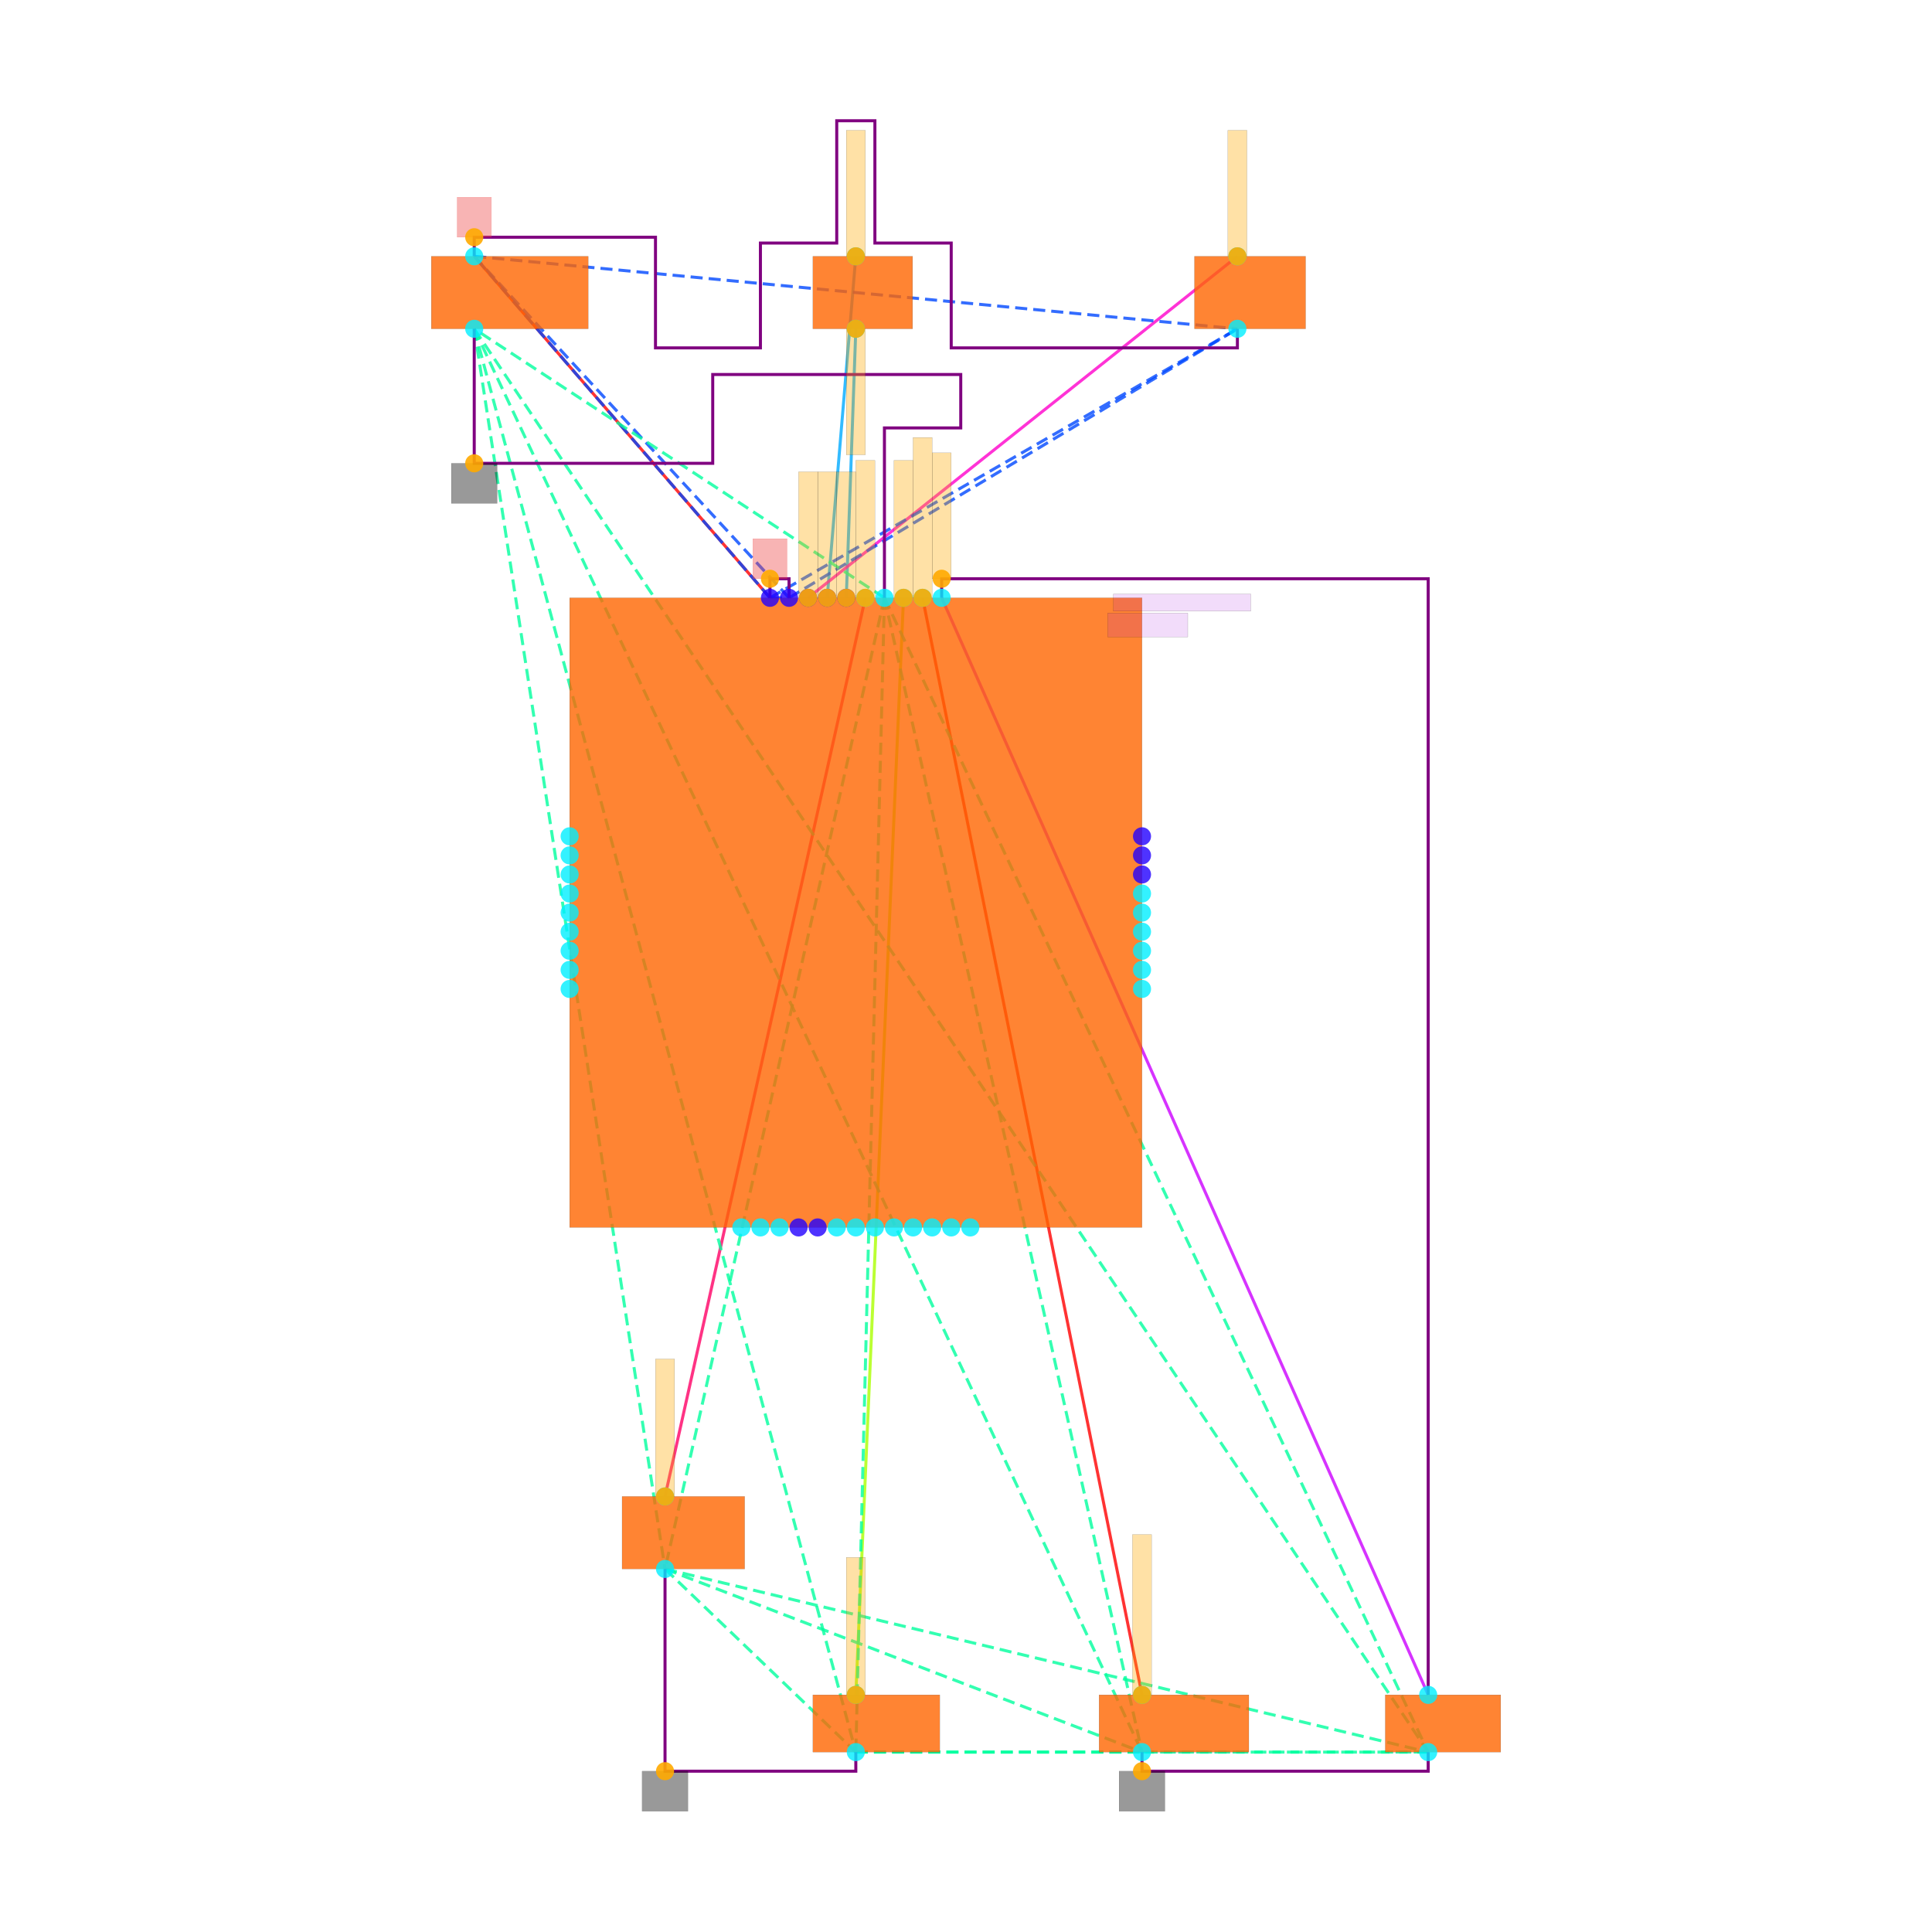
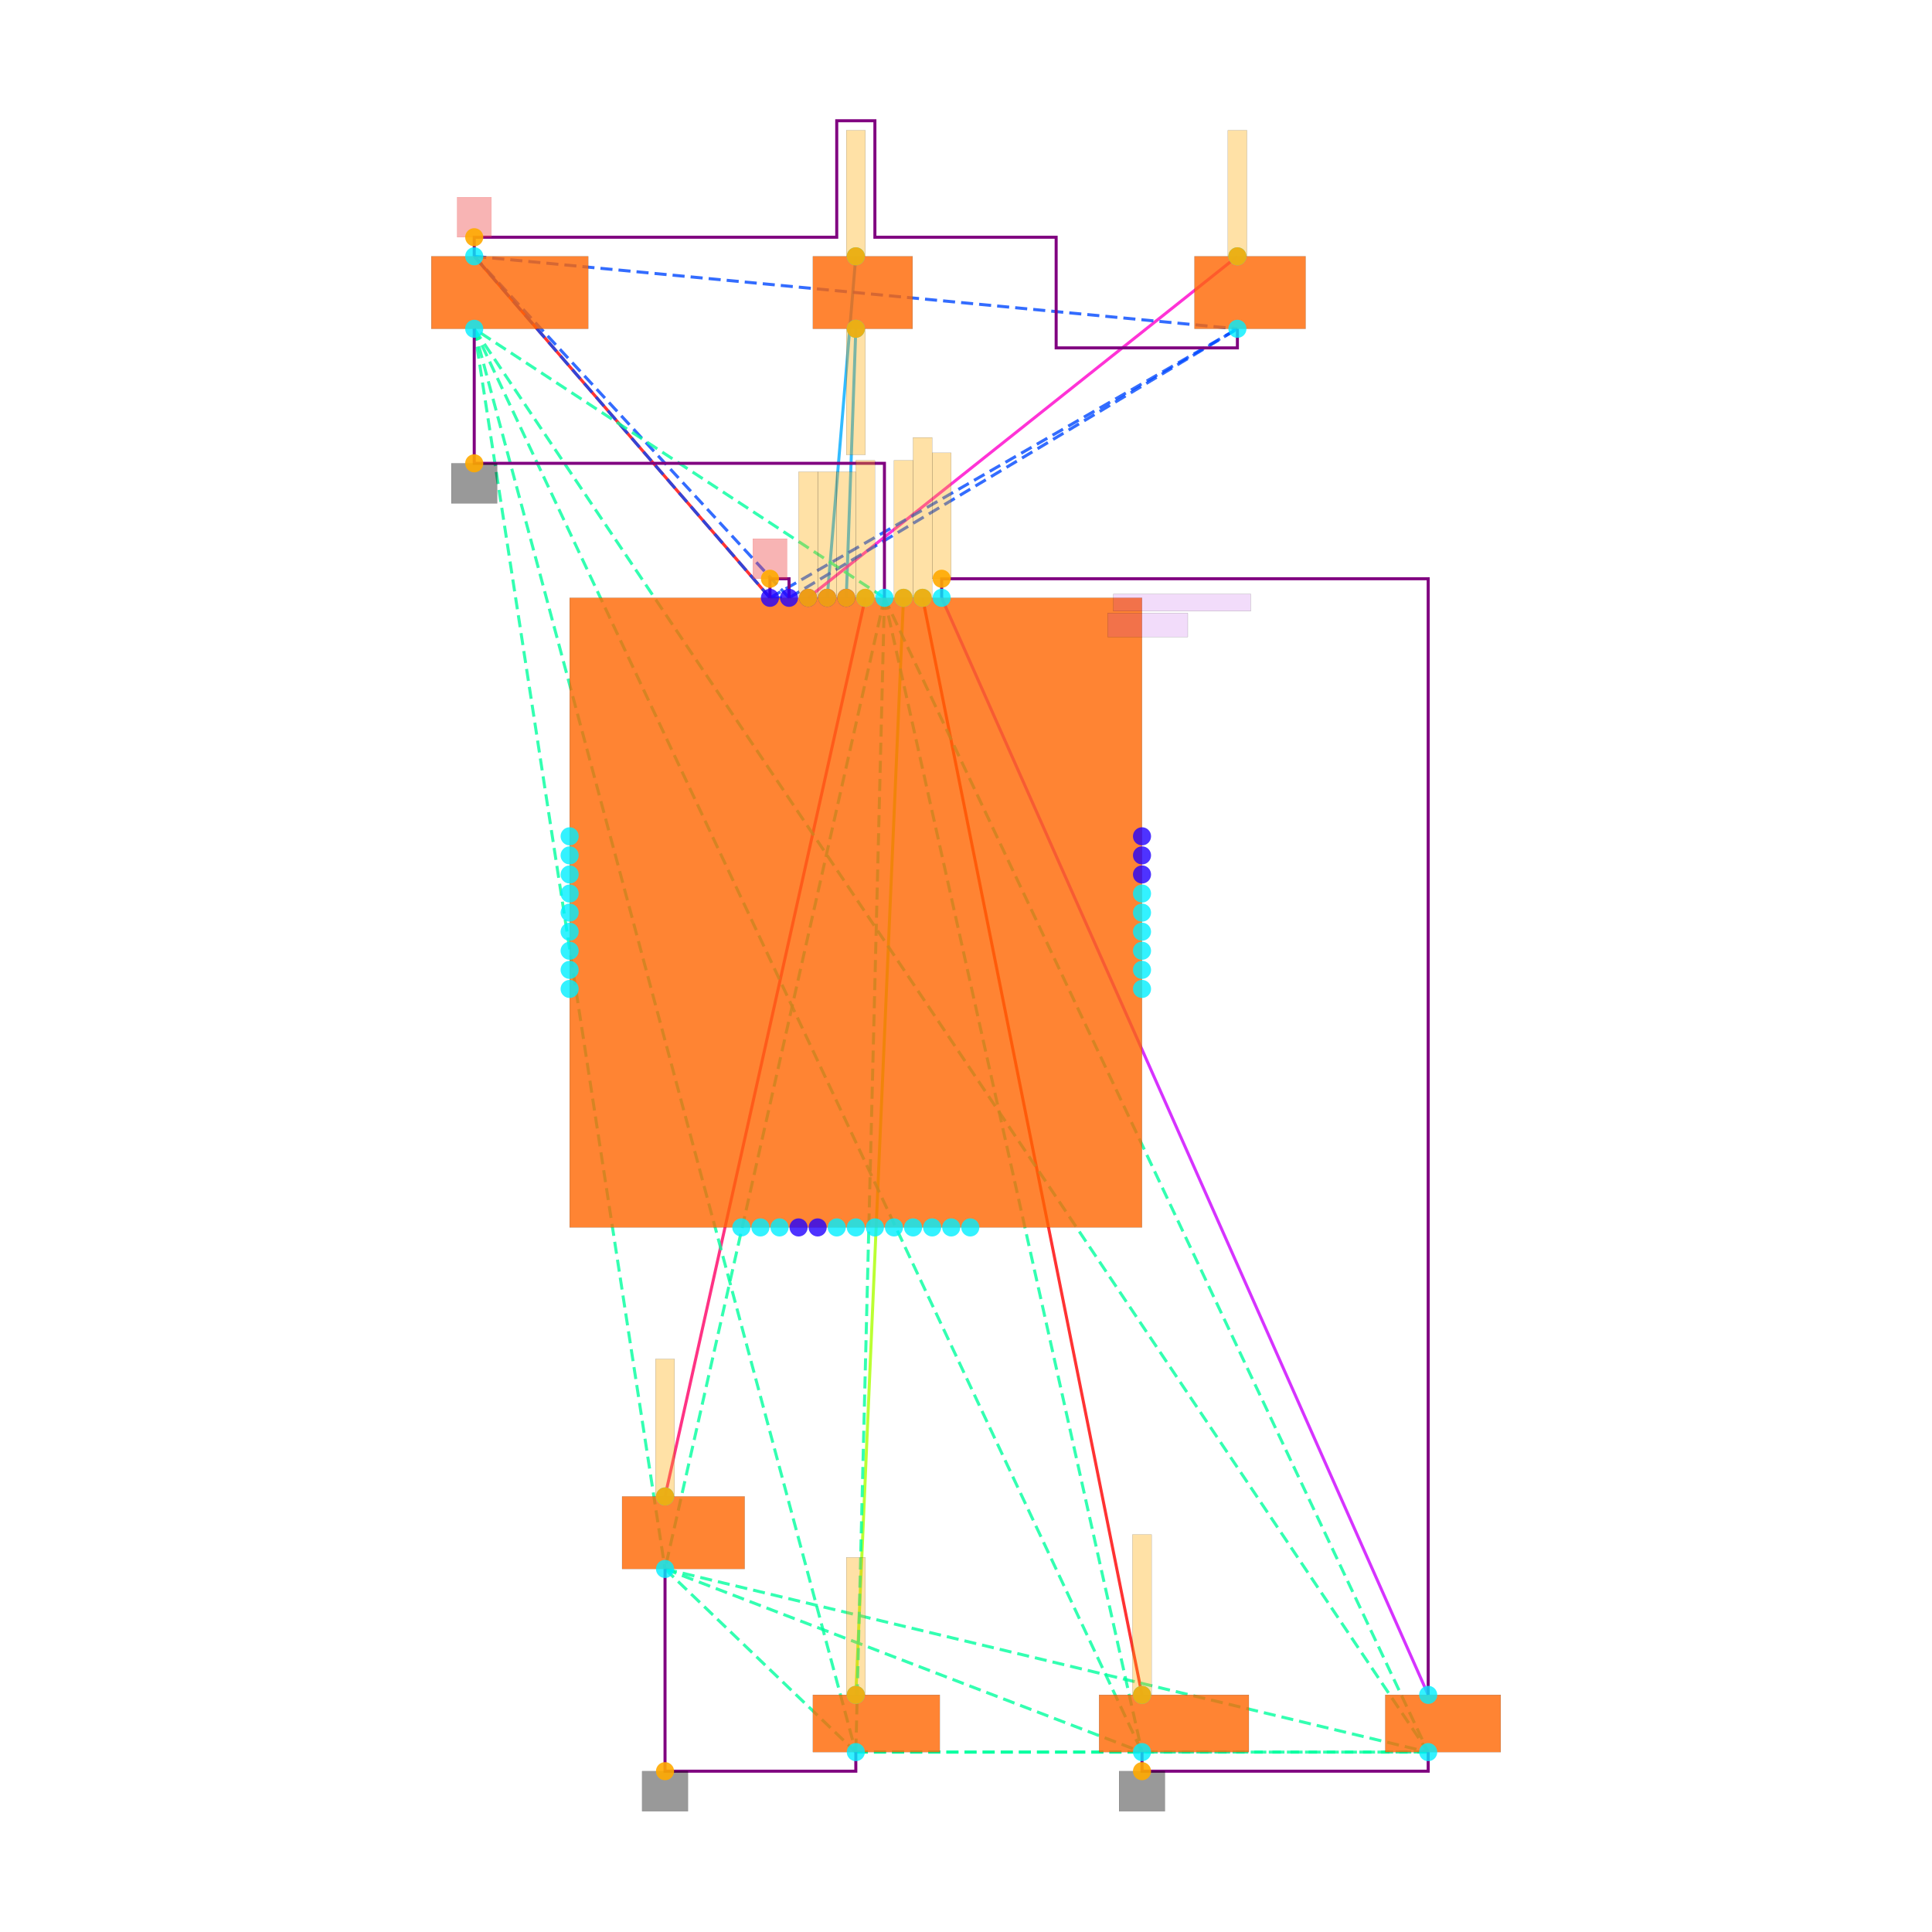
<svg xmlns="http://www.w3.org/2000/svg" width="640" height="640" viewBox="0 0 640 640">
  <rect width="100%" height="100%" fill="white" />
  <g>
    <polyline data-points="-12,6.88 -8.9,3.3" data-type="line" data-label="" points="157.097,84.905 255.06,198.036" fill="none" stroke="hsl(0, 100%, 50%, 0.8)" stroke-width="1px" />
  </g>
  <g>
    <polyline data-points="-8,6.88 -8.3,3.3" data-type="line" data-label="" points="283.501,84.905 274.021,198.036" fill="none" stroke="hsl(200, 100%, 50%, 0.8)" stroke-width="1px" />
  </g>
  <g>
    <polyline data-points="-8,6.12 -8.1,3.3" data-type="line" data-label="" points="283.501,108.922 280.341,198.036" fill="none" stroke="hsl(200, 100%, 50%, 0.8)" stroke-width="1px" />
  </g>
  <g>
    <polyline data-points="-4,6.88 -8.5,3.3" data-type="line" data-label="" points="409.905,84.905 267.7,198.036" fill="none" stroke="hsl(312, 100%, 50%, 0.8)" stroke-width="1px" />
  </g>
  <g>
    <polyline data-points="-10,-6.12 -7.9,3.3" data-type="line" data-label="" points="220.299,495.717 286.661,198.036" fill="none" stroke="hsl(336, 100%, 50%, 0.8)" stroke-width="1px" />
  </g>
  <g>
    <polyline data-points="-7.5,3.3 -8,-8.2" data-type="line" data-label="" points="299.301,198.036 283.501,561.447" fill="none" stroke="hsl(80, 100%, 50%, 0.8)" stroke-width="1px" />
  </g>
  <g>
    <polyline data-points="-7.3,3.3 -5,-8.2" data-type="line" data-label="" points="305.622,198.036 378.304,561.447" fill="none" stroke="hsl(0, 100%, 50%, 0.8)" stroke-width="1px" />
  </g>
  <g>
    <polyline data-points="-7.1,3.3 -2,-8.2" data-type="line" data-label="" points="311.942,198.036 473.106,561.447" fill="none" stroke="hsl(288, 100%, 50%, 0.8)" stroke-width="1px" />
  </g>
  <g>
    <polyline data-points="-8.9,3.3 -8.7,3.3" data-type="line" data-label="" points="255.06,198.036 261.38,198.036" fill="none" stroke="hsl(223, 100%, 50%, 0.8)" stroke-width="1px" stroke-dasharray="4 2" />
  </g>
  <g>
    <polyline data-points="-8.9,3.3 -12,6.88" data-type="line" data-label="" points="255.06,198.036 157.097,84.905" fill="none" stroke="hsl(223, 100%, 50%, 0.8)" stroke-width="1px" stroke-dasharray="4 2" />
  </g>
  <g>
    <polyline data-points="-8.9,3.3 -4,6.12" data-type="line" data-label="" points="255.06,198.036 409.905,108.922" fill="none" stroke="hsl(223, 100%, 50%, 0.8)" stroke-width="1px" stroke-dasharray="4 2" />
  </g>
  <g>
    <polyline data-points="-8.7,3.3 -12,6.88" data-type="line" data-label="" points="261.38,198.036 157.097,84.905" fill="none" stroke="hsl(223, 100%, 50%, 0.8)" stroke-width="1px" stroke-dasharray="4 2" />
  </g>
  <g>
    <polyline data-points="-8.7,3.3 -4,6.12" data-type="line" data-label="" points="261.38,198.036 409.905,108.922" fill="none" stroke="hsl(223, 100%, 50%, 0.8)" stroke-width="1px" stroke-dasharray="4 2" />
  </g>
  <g>
    <polyline data-points="-12,6.88 -4,6.12" data-type="line" data-label="" points="157.097,84.905 409.905,108.922" fill="none" stroke="hsl(223, 100%, 50%, 0.8)" stroke-width="1px" stroke-dasharray="4 2" />
  </g>
  <g>
    <polyline data-points="-7.7,3.3 -12,6.12" data-type="line" data-label="" points="292.981,198.036 157.097,108.922" fill="none" stroke="hsl(157, 100%, 50%, 0.8)" stroke-width="1px" stroke-dasharray="4 2" />
  </g>
  <g>
    <polyline data-points="-7.7,3.3 -10,-6.88" data-type="line" data-label="" points="292.981,198.036 220.299,519.734" fill="none" stroke="hsl(157, 100%, 50%, 0.8)" stroke-width="1px" stroke-dasharray="4 2" />
  </g>
  <g>
    <polyline data-points="-7.7,3.3 -8,-8.8" data-type="line" data-label="" points="292.981,198.036 283.501,580.407" fill="none" stroke="hsl(157, 100%, 50%, 0.8)" stroke-width="1px" stroke-dasharray="4 2" />
  </g>
  <g>
    <polyline data-points="-7.7,3.3 -5,-8.8" data-type="line" data-label="" points="292.981,198.036 378.304,580.407" fill="none" stroke="hsl(157, 100%, 50%, 0.8)" stroke-width="1px" stroke-dasharray="4 2" />
  </g>
  <g>
    <polyline data-points="-7.7,3.3 -2,-8.8" data-type="line" data-label="" points="292.981,198.036 473.106,580.407" fill="none" stroke="hsl(157, 100%, 50%, 0.8)" stroke-width="1px" stroke-dasharray="4 2" />
  </g>
  <g>
    <polyline data-points="-12,6.12 -10,-6.88" data-type="line" data-label="" points="157.097,108.922 220.299,519.734" fill="none" stroke="hsl(157, 100%, 50%, 0.8)" stroke-width="1px" stroke-dasharray="4 2" />
  </g>
  <g>
    <polyline data-points="-12,6.12 -8,-8.8" data-type="line" data-label="" points="157.097,108.922 283.501,580.407" fill="none" stroke="hsl(157, 100%, 50%, 0.8)" stroke-width="1px" stroke-dasharray="4 2" />
  </g>
  <g>
    <polyline data-points="-12,6.12 -5,-8.8" data-type="line" data-label="" points="157.097,108.922 378.304,580.407" fill="none" stroke="hsl(157, 100%, 50%, 0.8)" stroke-width="1px" stroke-dasharray="4 2" />
  </g>
  <g>
    <polyline data-points="-12,6.12 -2,-8.8" data-type="line" data-label="" points="157.097,108.922 473.106,580.407" fill="none" stroke="hsl(157, 100%, 50%, 0.8)" stroke-width="1px" stroke-dasharray="4 2" />
  </g>
  <g>
    <polyline data-points="-10,-6.88 -8,-8.8" data-type="line" data-label="" points="220.299,519.734 283.501,580.407" fill="none" stroke="hsl(157, 100%, 50%, 0.8)" stroke-width="1px" stroke-dasharray="4 2" />
  </g>
  <g>
    <polyline data-points="-10,-6.88 -5,-8.8" data-type="line" data-label="" points="220.299,519.734 378.304,580.407" fill="none" stroke="hsl(157, 100%, 50%, 0.8)" stroke-width="1px" stroke-dasharray="4 2" />
  </g>
  <g>
    <polyline data-points="-10,-6.88 -2,-8.8" data-type="line" data-label="" points="220.299,519.734 473.106,580.407" fill="none" stroke="hsl(157, 100%, 50%, 0.8)" stroke-width="1px" stroke-dasharray="4 2" />
  </g>
  <g>
    <polyline data-points="-8,-8.8 -5,-8.8" data-type="line" data-label="" points="283.501,580.407 378.304,580.407" fill="none" stroke="hsl(157, 100%, 50%, 0.8)" stroke-width="1px" stroke-dasharray="4 2" />
  </g>
  <g>
    <polyline data-points="-8,-8.8 -2,-8.8" data-type="line" data-label="" points="283.501,580.407 473.106,580.407" fill="none" stroke="hsl(157, 100%, 50%, 0.8)" stroke-width="1px" stroke-dasharray="4 2" />
  </g>
  <g>
    <polyline data-points="-5,-8.8 -2,-8.8" data-type="line" data-label="" points="378.304,580.407 473.106,580.407" fill="none" stroke="hsl(157, 100%, 50%, 0.8)" stroke-width="1px" stroke-dasharray="4 2" />
  </g>
  <g>
    <polyline data-points="-8.7,3.3 -8.7,3.499999999999999 -8.9,3.499999999999999 -8.9,3.3" data-type="line" data-label="" points="261.38,198.036 261.38,191.716 255.06,191.716 255.06,198.036" fill="none" stroke="purple" stroke-width="1px" />
  </g>
  <g>
    <polyline data-points="-7.1,3.3 -7.1,3.5 -2,3.5 -2,-8.200000000000003" data-type="line" data-label="" points="311.942,198.036 311.942,191.716 473.106,191.716 473.106,561.447" fill="none" stroke="purple" stroke-width="1px" />
  </g>
  <g>
    <polyline data-points="-10,-6.88 -10,-9.000000000000002 -8,-9.000000000000002 -8,-8.8" data-type="line" data-label="" points="220.299,519.734 220.299,586.728 283.501,586.728 283.501,580.407" fill="none" stroke="purple" stroke-width="1px" />
  </g>
  <g>
    <polyline data-points="-5,-8.8 -5,-9 -2,-9 -2,-8.8" data-type="line" data-label="" points="378.304,580.407 378.304,586.728 473.106,586.728 473.106,580.407" fill="none" stroke="purple" stroke-width="1px" />
  </g>
  <g>
-     <polyline data-points="-12,6.88 -12,7.079999999999999 -10.1,7.079999999999999 -10.1,5.920000000000001 -9,5.920000000000001 -9,7.019 -8.2,7.019 -8.2,8.301 -7.800000000000001,8.301 -7.800000000000001,7.019 -7,7.019 -7,5.920000000000001 -4,5.920000000000001 -4,6.12" data-type="line" data-label="" points="157.097,84.905 157.097,78.585 217.139,78.585 217.139,115.242 251.9,115.242 251.9,80.512 277.181,80.512 277.181,40 289.821,40 289.821,80.512 315.102,80.512 315.102,115.242 409.905,115.242 409.905,108.922" fill="none" stroke="purple" stroke-width="1px" />
-   </g>
-   <g>
-     <polyline data-points="-7.7,3.299999999999999 -7.699999999999999,5.0809999999999995 -6.9,5.0809999999999995 -6.8999999999999995,5.641 -9.499999999999998,5.641 -9.499999999999998,4.71 -12,4.71 -12,6.12" data-type="line" data-label="" points="292.981,198.036 292.981,141.755 318.262,141.755 318.262,124.058 236.1,124.058 236.1,153.479 157.097,153.479 157.097,108.922" fill="none" stroke="purple" stroke-width="1px" />
+     <polyline data-points="-12,6.88 -12,7.079999999999999 -8.2,7.079999999999999 -8.2,8.301 -7.800000000000001,8.301 -7.800000000000001,7.079999999999999 -5.9,7.079999999999999 -5.9,5.920000000000001 -4,5.920000000000001 -4,6.12" data-type="line" data-label="" points="157.097,84.905 157.097,78.585 277.181,78.585 277.181,40 289.821,40 289.821,78.585 349.863,78.585 349.863,115.242 409.905,115.242 409.905,108.922" fill="none" stroke="purple" stroke-width="1px" />
+   </g>
+   <g>
+     <polyline data-points="-7.7,3.299999999999999 -7.7,4.71 -12,4.71 -12,6.12" data-type="line" data-label="" points="292.981,198.036 292.981,153.479 157.097,153.479 157.097,108.922" fill="none" stroke="purple" stroke-width="1px" />
  </g>
  <g>
    <rect data-type="rect" data-label="schematic_component_0" data-x="-8" data-y="0" x="188.698" y="198.036" width="189.606" height="208.566" fill="hsl(24, 100%, 50%, 0.8)" stroke="black" stroke-width="0.032" />
  </g>
  <g>
    <rect data-type="rect" data-label="schematic_component_1" data-x="-11.6275" data-y="6.5" x="142.877" y="84.905" width="51.984" height="24.017" fill="hsl(24, 100%, 50%, 0.8)" stroke="black" stroke-width="0.032" />
  </g>
  <g>
    <rect data-type="rect" data-label="schematic_component_2" data-x="-9.8075" data-y="-6.5" x="206.079" y="495.717" width="40.607" height="24.017" fill="hsl(24, 100%, 50%, 0.8)" stroke="black" stroke-width="0.032" />
  </g>
  <g>
    <rect data-type="rect" data-label="schematic_component_3" data-x="-7.927499999999999" data-y="6.5" x="269.281" y="84.905" width="33.023" height="24.017" fill="hsl(24, 100%, 50%, 0.8)" stroke="black" stroke-width="0.032" />
  </g>
  <g>
    <rect data-type="rect" data-label="schematic_component_4" data-x="-3.8674999999999997" data-y="6.5" x="395.684" y="84.905" width="36.815" height="24.017" fill="hsl(24, 100%, 50%, 0.8)" stroke="black" stroke-width="0.032" />
  </g>
  <g>
    <rect data-type="rect" data-label="schematic_component_5" data-x="-7.785" data-y="-8.5" x="269.281" y="561.447" width="42.029" height="18.961" fill="hsl(24, 100%, 50%, 0.8)" stroke="black" stroke-width="0.032" />
  </g>
  <g>
    <rect data-type="rect" data-label="schematic_component_6" data-x="-4.665" data-y="-8.5" x="364.083" y="561.447" width="49.613" height="18.961" fill="hsl(24, 100%, 50%, 0.8)" stroke="black" stroke-width="0.032" />
  </g>
  <g>
    <rect data-type="rect" data-label="schematic_component_7" data-x="-1.8450000000000002" data-y="-8.5" x="458.886" y="561.447" width="38.237" height="18.961" fill="hsl(24, 100%, 50%, 0.8)" stroke="black" stroke-width="0.032" />
  </g>
  <g>
    <rect data-type="rect" data-label="DRV8323HRTAR" data-x="-4.580000000000001" data-y="3.25" x="368.823" y="196.772" width="45.505" height="5.688" fill="rgba(160, 0, 220, 0.14)" stroke="black" stroke-width="0.032" />
  </g>
  <g>
    <rect data-type="rect" data-label="U_GATE" data-x="-4.940000000000001" data-y="3.0149999999999997" x="366.927" y="203.092" width="26.545" height="7.9" fill="rgba(160, 0, 220, 0.14)" stroke="black" stroke-width="0.032" />
  </g>
  <g>
    <rect data-type="rect" data-label="netId: .C_CP &gt; .pin2 to .U_GATE &gt; .CPL globalConnNetId: connectivity_net2" data-x="-8" data-y="5.459" x="280.341" y="108.953" width="6.32" height="41.713" fill="hsl(40, 100%, 50%, 0.35)" stroke="black" stroke-width="0.032" />
  </g>
  <g>
    <rect data-type="rect" data-label="netId: .C_CP &gt; .pin2 to .U_GATE &gt; .CPL globalConnNetId: connectivity_net2" data-x="-8.1" data-y="3.961" x="277.181" y="156.291" width="6.32" height="41.713" fill="hsl(40, 100%, 50%, 0.35)" stroke="black" stroke-width="0.032" />
  </g>
  <g>
    <rect data-type="rect" data-label="netId: .C_CP &gt; .pin1 to .U_GATE &gt; .CPH globalConnNetId: connectivity_net1" data-x="-8" data-y="7.541" x="280.341" y="43.16" width="6.32" height="41.713" fill="hsl(40, 100%, 50%, 0.35)" stroke="black" stroke-width="0.032" />
  </g>
  <g>
    <rect data-type="rect" data-label="netId: .C_CP &gt; .pin1 to .U_GATE &gt; .CPH globalConnNetId: connectivity_net1" data-x="-8.3" data-y="3.961" x="270.861" y="156.291" width="6.32" height="41.713" fill="hsl(40, 100%, 50%, 0.35)" stroke="black" stroke-width="0.032" />
  </g>
  <g>
    <rect data-type="rect" data-label="netId: .C_VCP &gt; .pin1 to .U_GATE &gt; .VCP globalConnNetId: connectivity_net3" data-x="-4" data-y="7.541" x="406.745" y="43.16" width="6.32" height="41.713" fill="hsl(40, 100%, 50%, 0.35)" stroke="black" stroke-width="0.032" />
  </g>
  <g>
    <rect data-type="rect" data-label="netId: .C_VCP &gt; .pin1 to .U_GATE &gt; .VCP globalConnNetId: connectivity_net3" data-x="-8.5" data-y="3.961" x="264.54" y="156.291" width="6.32" height="41.713" fill="hsl(40, 100%, 50%, 0.35)" stroke="black" stroke-width="0.032" />
  </g>
  <g>
    <rect data-type="rect" data-label="netId: VM globalConnNetId: connectivity_net0" data-x="-12" data-y="7.289999999999999" x="151.409" y="65.312" width="11.376" height="13.272" fill="#ef444466" stroke="#ef4444" stroke-width="0.032" />
  </g>
  <g>
    <rect data-type="rect" data-label="netId: VM globalConnNetId: connectivity_net0" data-x="-8.9" data-y="3.709999999999999" x="249.372" y="178.444" width="11.376" height="13.272" fill="#ef444466" stroke="#ef4444" stroke-width="0.032" />
  </g>
  <g>
    <rect data-type="rect" data-label="netId: GND globalConnNetId: connectivity_net8" data-x="-12" data-y="4.5" x="149.513" y="153.479" width="15.168" height="13.272" fill="#00000066" stroke="#000000" stroke-width="0.032" />
  </g>
  <g>
    <rect data-type="rect" data-label="netId: GND globalConnNetId: connectivity_net8" data-x="-10" data-y="-9.210000000000003" x="212.715" y="586.728" width="15.168" height="13.272" fill="#00000066" stroke="#000000" stroke-width="0.032" />
  </g>
  <g>
    <rect data-type="rect" data-label="netId: GND globalConnNetId: connectivity_net8" data-x="-5" data-y="-9.21" x="370.719" y="586.728" width="15.168" height="13.272" fill="#00000066" stroke="#000000" stroke-width="0.032" />
  </g>
  <g>
    <rect data-type="rect" data-label="netId: .U_GATE &gt; .IDRIVE to .R_IDRIVE &gt; .pin1 globalConnNetId: connectivity_net6" data-x="-7.3" data-y="4.141" x="302.461" y="144.915" width="6.32" height="53.09" fill="hsl(40, 100%, 50%, 0.35)" stroke="black" stroke-width="0.032" />
  </g>
  <g>
    <rect data-type="rect" data-label="netId: .U_GATE &gt; .IDRIVE to .R_IDRIVE &gt; .pin1 globalConnNetId: connectivity_net6" data-x="-5" data-y="-7.358999999999999" x="375.144" y="508.326" width="6.32" height="53.09" fill="hsl(40, 100%, 50%, 0.35)" stroke="black" stroke-width="0.032" />
  </g>
  <g>
    <rect data-type="rect" data-label="netId: .U_GATE &gt; .VDS to .R_VDS &gt; .pin1 globalConnNetId: connectivity_net7" data-x="-7.1" data-y="4.16" x="308.782" y="150.003" width="6.32" height="41.713" fill="hsl(40, 100%, 50%, 0.35)" stroke="black" stroke-width="0.032" />
  </g>
  <g>
    <rect data-type="rect" data-label="netId: .U_GATE &gt; .GAIN to .R_GAIN &gt; .pin1 globalConnNetId: connectivity_net5" data-x="-7.5" data-y="4.021" x="296.141" y="152.499" width="6.32" height="45.505" fill="hsl(40, 100%, 50%, 0.35)" stroke="black" stroke-width="0.032" />
  </g>
  <g>
    <rect data-type="rect" data-label="netId: .U_GATE &gt; .GAIN to .R_GAIN &gt; .pin1 globalConnNetId: connectivity_net5" data-x="-8" data-y="-7.478999999999999" x="280.341" y="515.91" width="6.32" height="45.505" fill="hsl(40, 100%, 50%, 0.35)" stroke="black" stroke-width="0.032" />
  </g>
  <g>
    <rect data-type="rect" data-label="netId: .C_DVDD &gt; .pin1 to .U_GATE &gt; .DVDD globalConnNetId: connectivity_net4" data-x="-10" data-y="-5.399" x="217.139" y="450.18" width="6.32" height="45.505" fill="hsl(40, 100%, 50%, 0.35)" stroke="black" stroke-width="0.032" />
  </g>
  <g>
    <rect data-type="rect" data-label="netId: .C_DVDD &gt; .pin1 to .U_GATE &gt; .DVDD globalConnNetId: connectivity_net4" data-x="-7.9" data-y="4.021" x="283.501" y="152.499" width="6.32" height="45.505" fill="hsl(40, 100%, 50%, 0.35)" stroke="black" stroke-width="0.032" />
  </g>
  <g>
    <circle data-type="point" data-label="schematic_port_0 y+" data-x="-8.1" data-y="3.3" cx="280.341" cy="198.036" r="3" fill="hsl(248, 100%, 50%, 0.8)" />
  </g>
  <g>
    <circle data-type="point" data-label="schematic_port_1 y+" data-x="-8.3" data-y="3.3" cx="274.021" cy="198.036" r="3" fill="hsl(248, 100%, 50%, 0.8)" />
  </g>
  <g>
    <circle data-type="point" data-label="schematic_port_2 y+" data-x="-8.5" data-y="3.3" cx="267.7" cy="198.036" r="3" fill="hsl(248, 100%, 50%, 0.8)" />
  </g>
  <g>
    <circle data-type="point" data-label="schematic_port_3 y+" data-x="-8.9" data-y="3.3" cx="255.06" cy="198.036" r="3" fill="hsl(248, 100%, 50%, 0.8)" />
  </g>
  <g>
    <circle data-type="point" data-label="schematic_port_4 y+" data-x="-8.7" data-y="3.3" cx="261.38" cy="198.036" r="3" fill="hsl(248, 100%, 50%, 0.8)" />
  </g>
  <g>
    <circle data-type="point" data-label="schematic_port_5 x+" data-x="-5" data-y="0.7999999999999999" cx="378.304" cy="277.039" r="3" fill="hsl(248, 100%, 50%, 0.8)" />
  </g>
  <g>
    <circle data-type="point" data-label="schematic_port_6 x+" data-x="-5" data-y="0.6" cx="378.304" cy="283.359" r="3" fill="hsl(248, 100%, 50%, 0.8)" />
  </g>
  <g>
    <circle data-type="point" data-label="schematic_port_7 x+" data-x="-5" data-y="0.4" cx="378.304" cy="289.679" r="3" fill="hsl(248, 100%, 50%, 0.8)" />
  </g>
  <g>
    <circle data-type="point" data-label="schematic_port_8 y-" data-x="-8.6" data-y="-3.3" cx="264.54" cy="406.602" r="3" fill="hsl(248, 100%, 50%, 0.8)" />
  </g>
  <g>
    <circle data-type="point" data-label="schematic_port_9 y-" data-x="-8.4" data-y="-3.3" cx="270.861" cy="406.602" r="3" fill="hsl(248, 100%, 50%, 0.8)" />
  </g>
  <g>
    <circle data-type="point" data-label="schematic_port_10 y-" data-x="-8" data-y="-3.3" cx="283.501" cy="406.602" r="3" fill="hsl(184, 100%, 50%, 0.8)" />
  </g>
  <g>
    <circle data-type="point" data-label="schematic_port_11 y-" data-x="-8.2" data-y="-3.3" cx="277.181" cy="406.602" r="3" fill="hsl(184, 100%, 50%, 0.8)" />
  </g>
  <g>
    <circle data-type="point" data-label="schematic_port_12 x+" data-x="-5" data-y="-0.19999999999999984" cx="378.304" cy="308.639" r="3" fill="hsl(184, 100%, 50%, 0.8)" />
  </g>
  <g>
    <circle data-type="point" data-label="schematic_port_13 x+" data-x="-5" data-y="1.1102230246251565e-16" cx="378.304" cy="302.319" r="3" fill="hsl(184, 100%, 50%, 0.8)" />
  </g>
  <g>
    <circle data-type="point" data-label="schematic_port_14 x+" data-x="-5" data-y="0.20000000000000007" cx="378.304" cy="295.999" r="3" fill="hsl(184, 100%, 50%, 0.8)" />
  </g>
  <g>
    <circle data-type="point" data-label="schematic_port_15 x+" data-x="-5" data-y="-0.3999999999999999" cx="378.304" cy="314.96" r="3" fill="hsl(184, 100%, 50%, 0.8)" />
  </g>
  <g>
    <circle data-type="point" data-label="schematic_port_16 x+" data-x="-5" data-y="-0.5999999999999999" cx="378.304" cy="321.28" r="3" fill="hsl(184, 100%, 50%, 0.8)" />
  </g>
  <g>
    <circle data-type="point" data-label="schematic_port_17 x+" data-x="-5" data-y="-0.7999999999999999" cx="378.304" cy="327.6" r="3" fill="hsl(184, 100%, 50%, 0.8)" />
  </g>
  <g>
    <circle data-type="point" data-label="schematic_port_18 y-" data-x="-7.8" data-y="-3.3" cx="289.821" cy="406.602" r="3" fill="hsl(184, 100%, 50%, 0.8)" />
  </g>
  <g>
    <circle data-type="point" data-label="schematic_port_19 y-" data-x="-7.6" data-y="-3.3" cx="296.141" cy="406.602" r="3" fill="hsl(184, 100%, 50%, 0.8)" />
  </g>
  <g>
    <circle data-type="point" data-label="schematic_port_20 y-" data-x="-7" data-y="-3.3" cx="315.102" cy="406.602" r="3" fill="hsl(184, 100%, 50%, 0.8)" />
  </g>
  <g>
    <circle data-type="point" data-label="schematic_port_21 y-" data-x="-7.2" data-y="-3.3" cx="308.782" cy="406.602" r="3" fill="hsl(184, 100%, 50%, 0.8)" />
  </g>
  <g>
    <circle data-type="point" data-label="schematic_port_22 y-" data-x="-7.4" data-y="-3.3" cx="302.461" cy="406.602" r="3" fill="hsl(184, 100%, 50%, 0.8)" />
  </g>
  <g>
    <circle data-type="point" data-label="schematic_port_23 y-" data-x="-6.8" data-y="-3.3" cx="321.422" cy="406.602" r="3" fill="hsl(184, 100%, 50%, 0.8)" />
  </g>
  <g>
    <circle data-type="point" data-label="schematic_port_24 x-" data-x="-11" data-y="-0.7999999999999999" cx="188.698" cy="327.6" r="3" fill="hsl(184, 100%, 50%, 0.8)" />
  </g>
  <g>
    <circle data-type="point" data-label="schematic_port_25 y+" data-x="-7.7" data-y="3.3" cx="292.981" cy="198.036" r="3" fill="hsl(184, 100%, 50%, 0.8)" />
  </g>
  <g>
    <circle data-type="point" data-label="schematic_port_26 y+" data-x="-7.3" data-y="3.3" cx="305.622" cy="198.036" r="3" fill="hsl(184, 100%, 50%, 0.8)" />
  </g>
  <g>
    <circle data-type="point" data-label="schematic_port_27 y+" data-x="-7.1" data-y="3.3" cx="311.942" cy="198.036" r="3" fill="hsl(184, 100%, 50%, 0.8)" />
  </g>
  <g>
    <circle data-type="point" data-label="schematic_port_28 y+" data-x="-7.5" data-y="3.3" cx="299.301" cy="198.036" r="3" fill="hsl(184, 100%, 50%, 0.8)" />
  </g>
  <g>
    <circle data-type="point" data-label="schematic_port_29 x-" data-x="-11" data-y="-0.4" cx="188.698" cy="314.96" r="3" fill="hsl(184, 100%, 50%, 0.8)" />
  </g>
  <g>
    <circle data-type="point" data-label="schematic_port_30 x-" data-x="-11" data-y="-0.6" cx="188.698" cy="321.28" r="3" fill="hsl(184, 100%, 50%, 0.8)" />
  </g>
  <g>
    <circle data-type="point" data-label="schematic_port_31 y-" data-x="-8.8" data-y="-3.3" cx="258.22" cy="406.602" r="3" fill="hsl(184, 100%, 50%, 0.8)" />
  </g>
  <g>
    <circle data-type="point" data-label="schematic_port_32 y+" data-x="-7.9" data-y="3.3" cx="286.661" cy="198.036" r="3" fill="hsl(184, 100%, 50%, 0.8)" />
  </g>
  <g>
    <circle data-type="point" data-label="schematic_port_33 x-" data-x="-11" data-y="0.7999999999999999" cx="188.698" cy="277.039" r="3" fill="hsl(184, 100%, 50%, 0.8)" />
  </g>
  <g>
    <circle data-type="point" data-label="schematic_port_34 x-" data-x="-11" data-y="0.5999999999999999" cx="188.698" cy="283.359" r="3" fill="hsl(184, 100%, 50%, 0.8)" />
  </g>
  <g>
    <circle data-type="point" data-label="schematic_port_35 x-" data-x="-11" data-y="0.3999999999999999" cx="188.698" cy="289.679" r="3" fill="hsl(184, 100%, 50%, 0.8)" />
  </g>
  <g>
    <circle data-type="point" data-label="schematic_port_36 x-" data-x="-11" data-y="0.19999999999999984" cx="188.698" cy="295.999" r="3" fill="hsl(184, 100%, 50%, 0.8)" />
  </g>
  <g>
    <circle data-type="point" data-label="schematic_port_37 x-" data-x="-11" data-y="-1.1102230246251565e-16" cx="188.698" cy="302.319" r="3" fill="hsl(184, 100%, 50%, 0.8)" />
  </g>
  <g>
    <circle data-type="point" data-label="schematic_port_38 x-" data-x="-11" data-y="-0.20000000000000007" cx="188.698" cy="308.639" r="3" fill="hsl(184, 100%, 50%, 0.8)" />
  </g>
  <g>
    <circle data-type="point" data-label="schematic_port_39 y-" data-x="-9.2" data-y="-3.3" cx="245.58" cy="406.602" r="3" fill="hsl(184, 100%, 50%, 0.8)" />
  </g>
  <g>
    <circle data-type="point" data-label="schematic_port_40 y-" data-x="-9" data-y="-3.3" cx="251.9" cy="406.602" r="3" fill="hsl(184, 100%, 50%, 0.8)" />
  </g>
  <g>
    <circle data-type="point" data-label="schematic_port_41 y+" data-x="-12" data-y="6.88" cx="157.097" cy="84.905" r="3" fill="hsl(184, 100%, 50%, 0.8)" />
  </g>
  <g>
    <circle data-type="point" data-label="schematic_port_42 y-" data-x="-12" data-y="6.12" cx="157.097" cy="108.922" r="3" fill="hsl(184, 100%, 50%, 0.8)" />
  </g>
  <g>
    <circle data-type="point" data-label="schematic_port_43 y+" data-x="-10" data-y="-6.12" cx="220.299" cy="495.717" r="3" fill="hsl(184, 100%, 50%, 0.8)" />
  </g>
  <g>
    <circle data-type="point" data-label="schematic_port_44 y-" data-x="-10" data-y="-6.88" cx="220.299" cy="519.734" r="3" fill="hsl(184, 100%, 50%, 0.8)" />
  </g>
  <g>
    <circle data-type="point" data-label="schematic_port_45 y+" data-x="-8" data-y="6.88" cx="283.501" cy="84.905" r="3" fill="hsl(184, 100%, 50%, 0.8)" />
  </g>
  <g>
    <circle data-type="point" data-label="schematic_port_46 y-" data-x="-8" data-y="6.12" cx="283.501" cy="108.922" r="3" fill="hsl(184, 100%, 50%, 0.8)" />
  </g>
  <g>
    <circle data-type="point" data-label="schematic_port_47 y+" data-x="-4" data-y="6.88" cx="409.905" cy="84.905" r="3" fill="hsl(184, 100%, 50%, 0.8)" />
  </g>
  <g>
    <circle data-type="point" data-label="schematic_port_48 y-" data-x="-4" data-y="6.12" cx="409.905" cy="108.922" r="3" fill="hsl(184, 100%, 50%, 0.8)" />
  </g>
  <g>
    <circle data-type="point" data-label="schematic_port_49 y+" data-x="-8" data-y="-8.2" cx="283.501" cy="561.447" r="3" fill="hsl(184, 100%, 50%, 0.8)" />
  </g>
  <g>
    <circle data-type="point" data-label="schematic_port_50 y-" data-x="-8" data-y="-8.8" cx="283.501" cy="580.407" r="3" fill="hsl(184, 100%, 50%, 0.8)" />
  </g>
  <g>
    <circle data-type="point" data-label="schematic_port_51 y+" data-x="-5" data-y="-8.2" cx="378.304" cy="561.447" r="3" fill="hsl(184, 100%, 50%, 0.8)" />
  </g>
  <g>
    <circle data-type="point" data-label="schematic_port_52 y-" data-x="-5" data-y="-8.8" cx="378.304" cy="580.407" r="3" fill="hsl(184, 100%, 50%, 0.8)" />
  </g>
  <g>
    <circle data-type="point" data-label="schematic_port_53 y+" data-x="-2" data-y="-8.2" cx="473.106" cy="561.447" r="3" fill="hsl(184, 100%, 50%, 0.8)" />
  </g>
  <g>
    <circle data-type="point" data-label="schematic_port_54 y-" data-x="-2" data-y="-8.8" cx="473.106" cy="580.407" r="3" fill="hsl(184, 100%, 50%, 0.8)" />
  </g>
  <g>
    <circle data-type="point" data-label="anchorPoint orientation: y-" data-x="-8" data-y="6.12" cx="283.501" cy="108.922" r="3" fill="hsl(40, 100%, 50%, 0.9)" />
  </g>
  <g>
    <circle data-type="point" data-label="anchorPoint orientation: y+" data-x="-8.1" data-y="3.3" cx="280.341" cy="198.036" r="3" fill="hsl(40, 100%, 50%, 0.9)" />
  </g>
  <g>
    <circle data-type="point" data-label="anchorPoint orientation: y+" data-x="-8" data-y="6.88" cx="283.501" cy="84.905" r="3" fill="hsl(40, 100%, 50%, 0.9)" />
  </g>
  <g>
    <circle data-type="point" data-label="anchorPoint orientation: y+" data-x="-8.3" data-y="3.3" cx="274.021" cy="198.036" r="3" fill="hsl(40, 100%, 50%, 0.9)" />
  </g>
  <g>
    <circle data-type="point" data-label="anchorPoint orientation: y+" data-x="-4" data-y="6.88" cx="409.905" cy="84.905" r="3" fill="hsl(40, 100%, 50%, 0.9)" />
  </g>
  <g>
    <circle data-type="point" data-label="anchorPoint orientation: y+" data-x="-8.5" data-y="3.3" cx="267.7" cy="198.036" r="3" fill="hsl(40, 100%, 50%, 0.9)" />
  </g>
  <g>
    <circle data-type="point" data-label="anchorPoint orientation: y+" data-x="-12" data-y="7.079999999999999" cx="157.097" cy="78.585" r="3" fill="hsl(40, 100%, 50%, 0.9)" />
  </g>
  <g>
    <circle data-type="point" data-label="anchorPoint orientation: y+" data-x="-8.9" data-y="3.499999999999999" cx="255.06" cy="191.716" r="3" fill="hsl(40, 100%, 50%, 0.9)" />
  </g>
  <g>
    <circle data-type="point" data-label="anchorPoint orientation: y-" data-x="-12" data-y="4.71" cx="157.097" cy="153.479" r="3" fill="hsl(40, 100%, 50%, 0.9)" />
  </g>
  <g>
    <circle data-type="point" data-label="anchorPoint orientation: y-" data-x="-10" data-y="-9.000000000000002" cx="220.299" cy="586.728" r="3" fill="hsl(40, 100%, 50%, 0.9)" />
  </g>
  <g>
    <circle data-type="point" data-label="anchorPoint orientation: y-" data-x="-5" data-y="-9" cx="378.304" cy="586.728" r="3" fill="hsl(40, 100%, 50%, 0.9)" />
  </g>
  <g>
    <circle data-type="point" data-label="anchorPoint orientation: y+" data-x="-7.3" data-y="3.3" cx="305.622" cy="198.036" r="3" fill="hsl(40, 100%, 50%, 0.9)" />
  </g>
  <g>
    <circle data-type="point" data-label="anchorPoint orientation: y+" data-x="-5" data-y="-8.2" cx="378.304" cy="561.447" r="3" fill="hsl(40, 100%, 50%, 0.9)" />
  </g>
  <g>
    <circle data-type="point" data-label="anchorPoint orientation: y+" data-x="-7.1" data-y="3.5" cx="311.942" cy="191.716" r="3" fill="hsl(40, 100%, 50%, 0.9)" />
  </g>
  <g>
    <circle data-type="point" data-label="anchorPoint orientation: y+" data-x="-7.5" data-y="3.3" cx="299.301" cy="198.036" r="3" fill="hsl(40, 100%, 50%, 0.9)" />
  </g>
  <g>
    <circle data-type="point" data-label="anchorPoint orientation: y+" data-x="-8" data-y="-8.2" cx="283.501" cy="561.447" r="3" fill="hsl(40, 100%, 50%, 0.9)" />
  </g>
  <g>
    <circle data-type="point" data-label="anchorPoint orientation: y+" data-x="-10" data-y="-6.12" cx="220.299" cy="495.717" r="3" fill="hsl(40, 100%, 50%, 0.9)" />
  </g>
  <g>
    <circle data-type="point" data-label="anchorPoint orientation: y+" data-x="-7.9" data-y="3.3" cx="286.661" cy="198.036" r="3" fill="hsl(40, 100%, 50%, 0.9)" />
  </g>
  <g id="crosshair" style="display: none">
    <line id="crosshair-h" y1="0" y2="640" stroke="#666" stroke-width="0.5" />
    <line id="crosshair-v" x1="0" x2="640" stroke="#666" stroke-width="0.5" />
    <text id="coordinates" font-family="monospace" font-size="12" fill="#666" />
  </g>
</svg>
